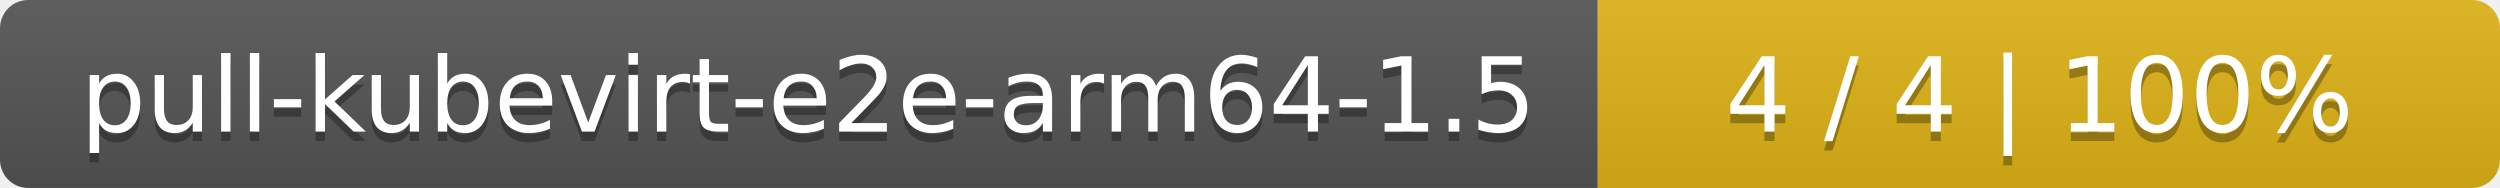
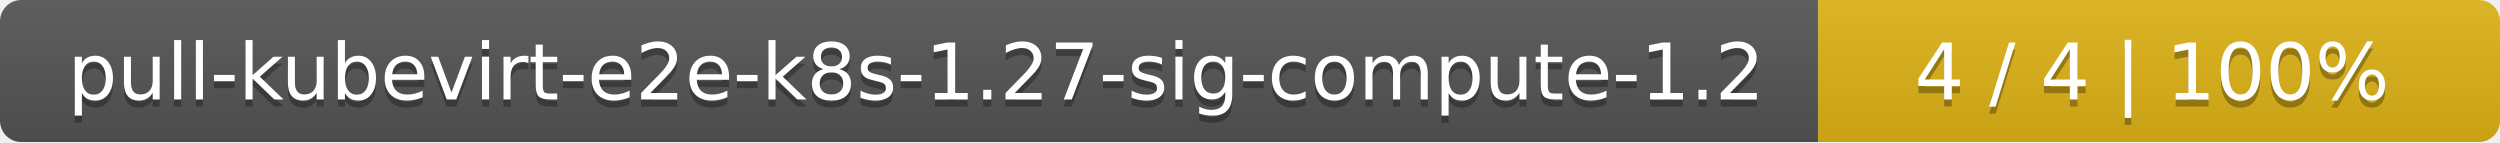
- <svg xmlns="http://www.w3.org/2000/svg" width="266" height="20">
+ <svg xmlns="http://www.w3.org/2000/svg" width="352" height="20">
  <linearGradient id="smooth" x2="0" y2="100%">
    <stop offset="0" stop-color="#bbb" stop-opacity=".1" />
    <stop offset="1" stop-opacity=".1" />
  </linearGradient>
  <mask id="round">
-     <rect width="266" height="20" rx="3" fill="#fff" />
+     <rect width="352" height="20" rx="3" fill="#fff" />
  </mask>
  <g mask="url(#round)">
-     <rect width="170" height="20" fill="#555" />
-     <rect x="170" width="96" height="20" fill="#dfb317" />
-     <rect width="266" height="20" fill="url(#smooth)" />
+     <rect width="256" height="20" fill="#555" />
+     <rect x="256" width="96" height="20" fill="#dfb317" />
+     <rect width="352" height="20" fill="url(#smooth)" />
  </g>
  <g fill="#fff" text-anchor="middle" font-family="DejaVu Sans,Verdana,Geneva,sans-serif" font-size="11">
-     <text x="86" y="15" fill="#010101" fill-opacity=".3">pull-kubevirt-e2e-arm64-1.5</text>
-     <text x="86" y="14">pull-kubevirt-e2e-arm64-1.5</text>
-     <text x="217" y="15" fill="#010101" fill-opacity=".3">4 / 4    |    100%</text>
-     <text x="217" y="14">4 / 4    |    100%</text>
+     <text x="129" y="15" fill="#010101" fill-opacity=".3">pull-kubevirt-e2e-k8s-1.27-sig-compute-1.2</text>
+     <text x="129" y="14">pull-kubevirt-e2e-k8s-1.27-sig-compute-1.2</text>
+     <text x="303" y="15" fill="#010101" fill-opacity=".3">4 / 4    |    100%</text>
+     <text x="303" y="14">4 / 4    |    100%</text>
  </g>
</svg>
